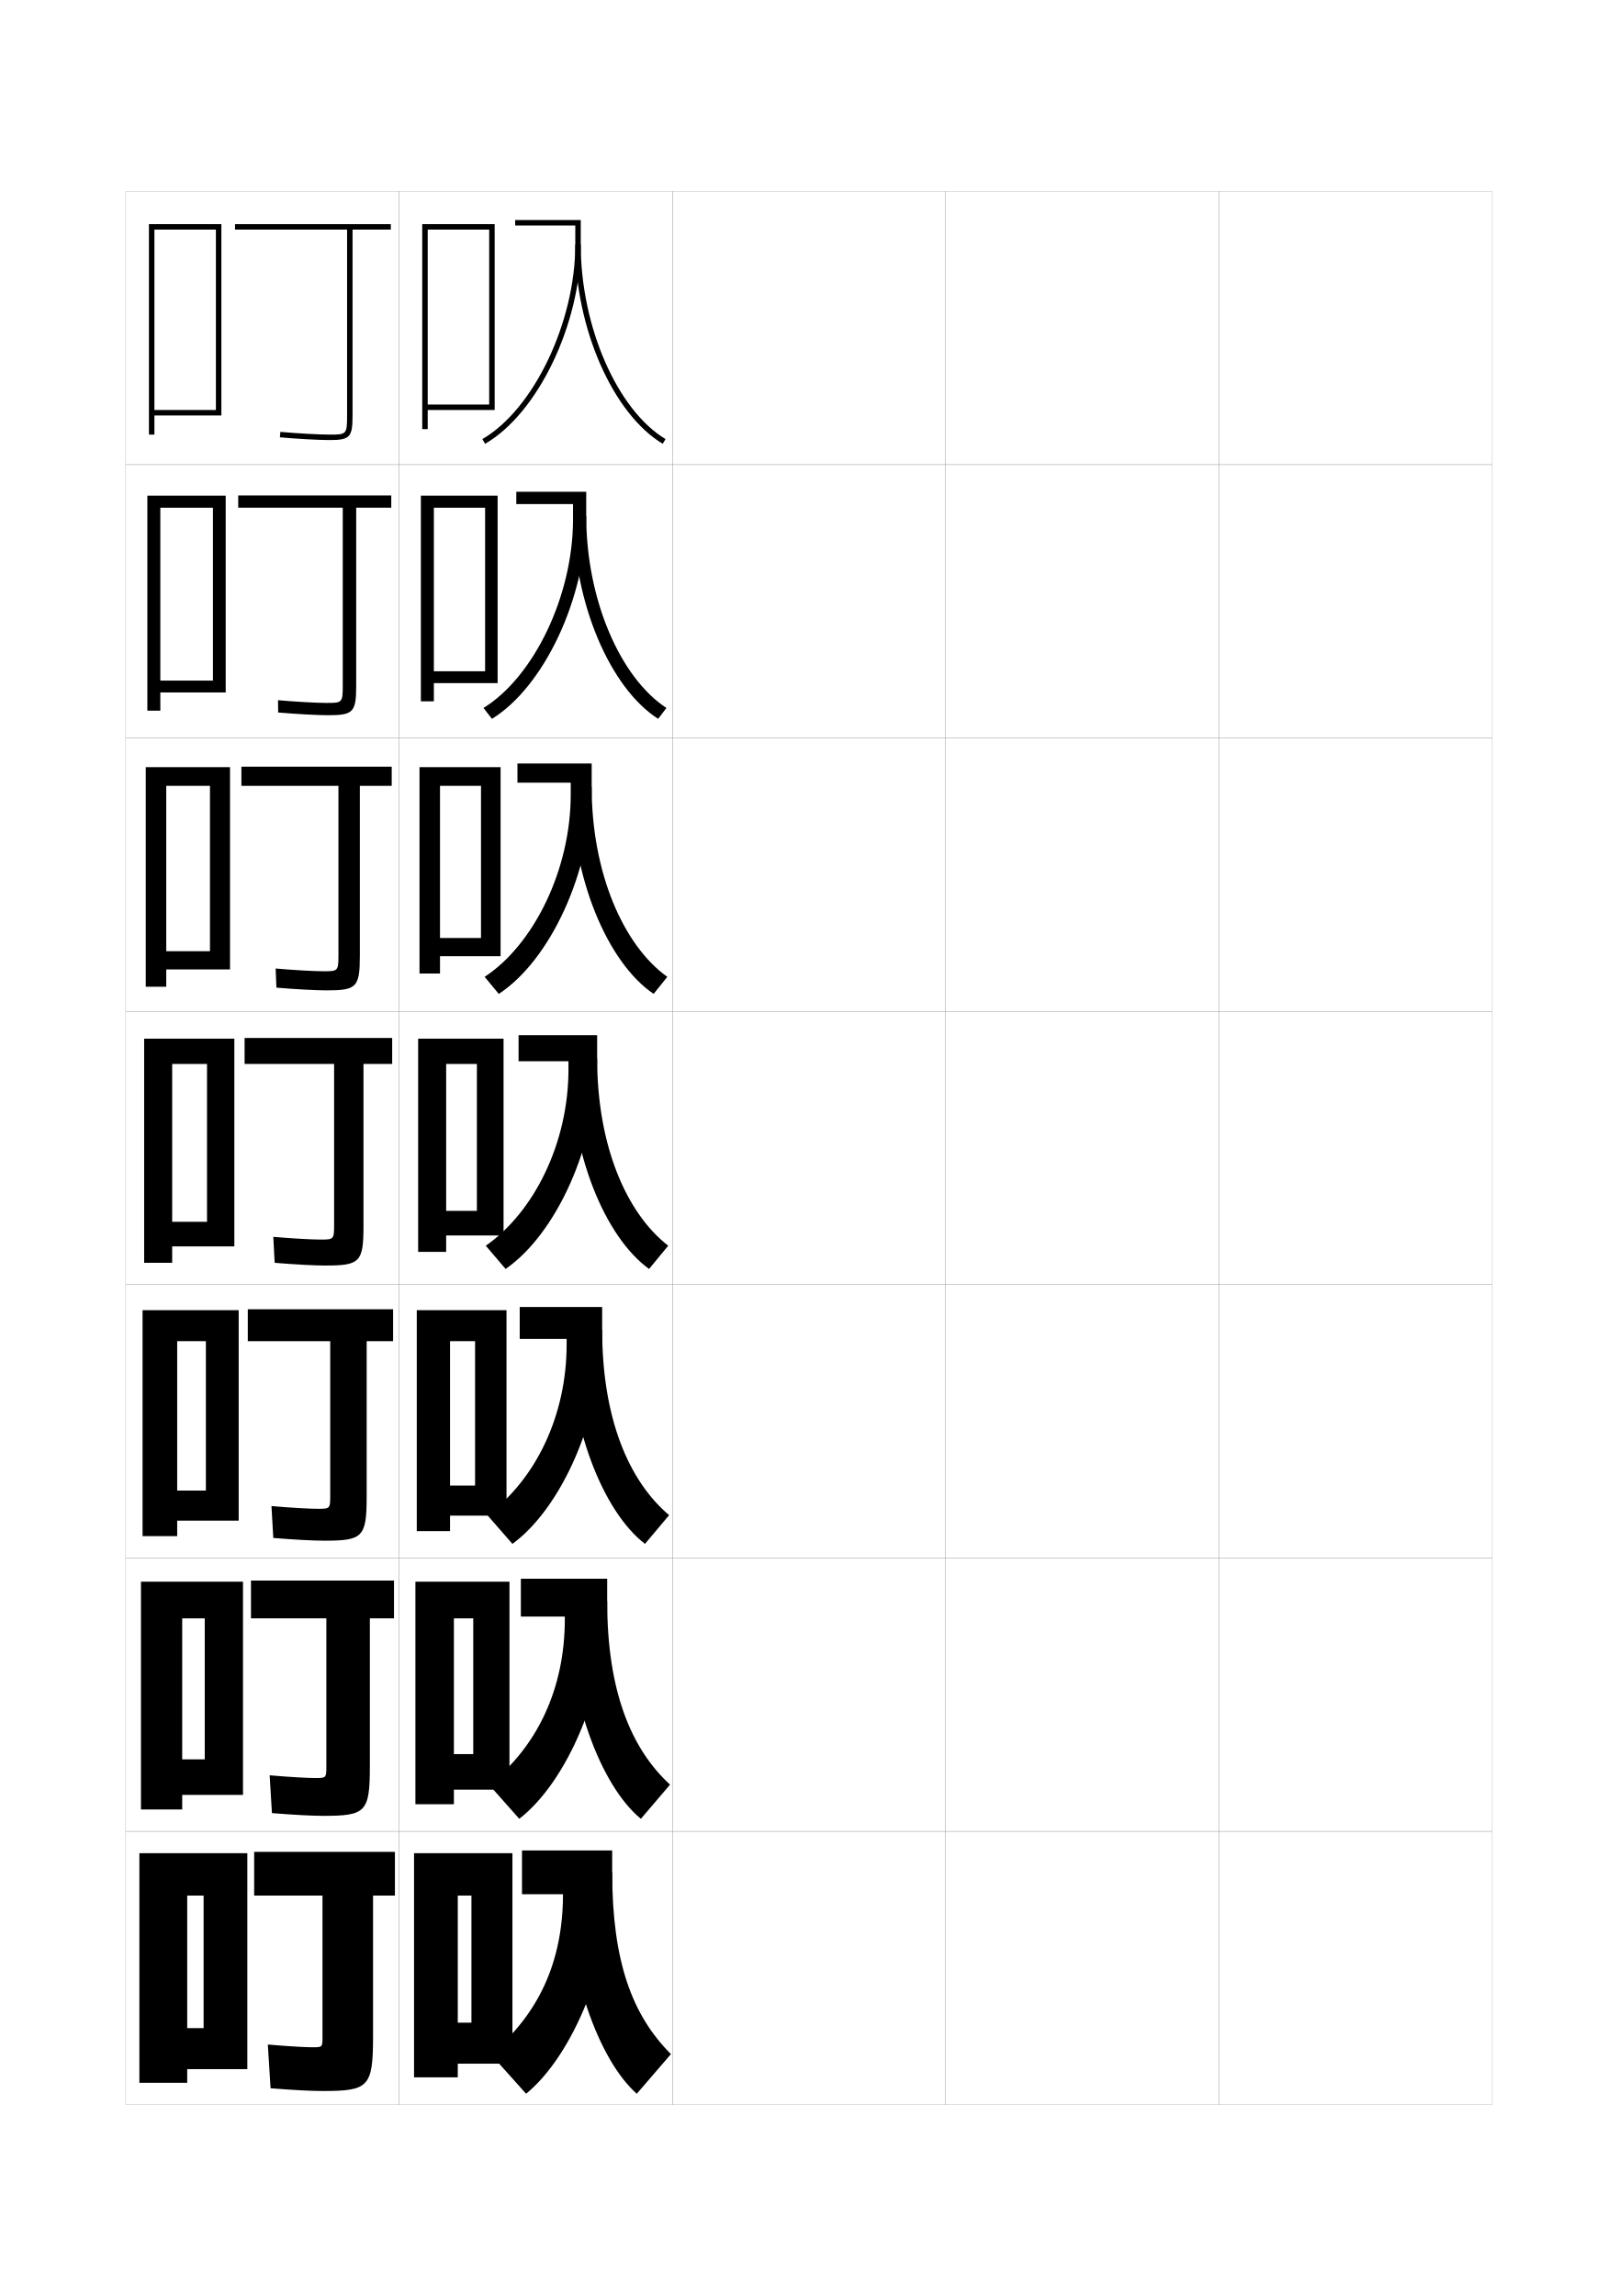
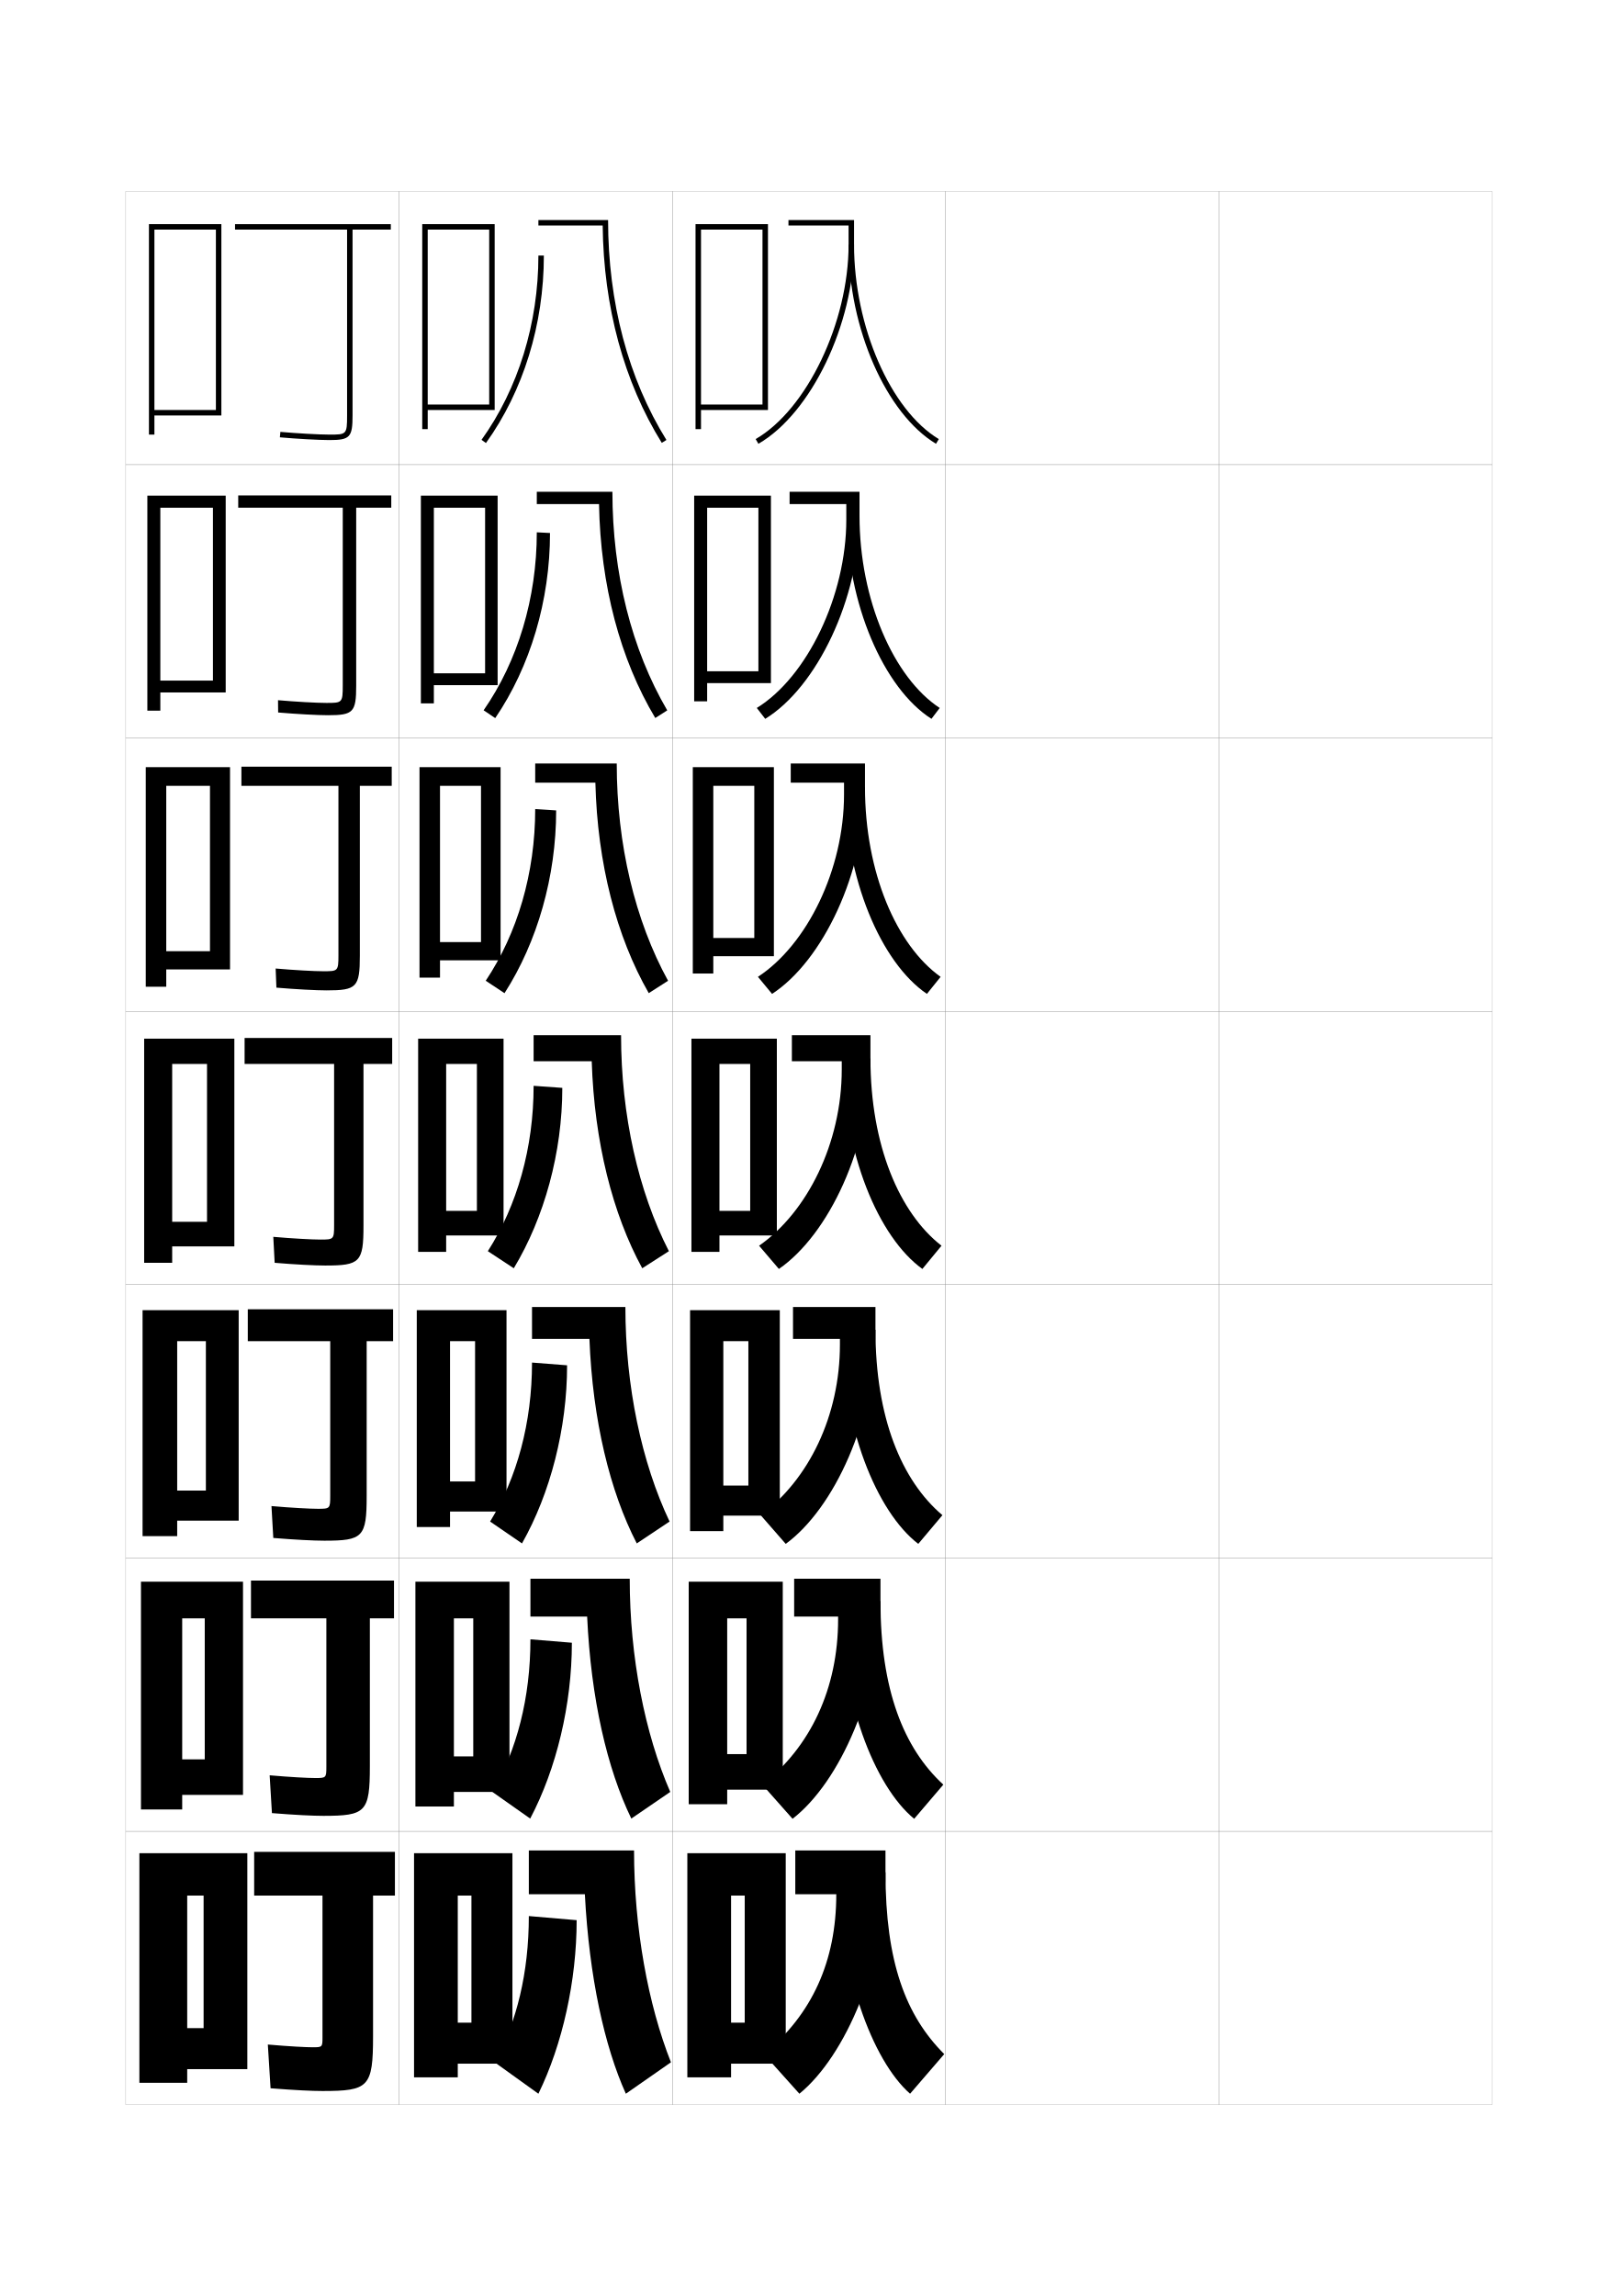
<svg xmlns="http://www.w3.org/2000/svg" version="1.1" id="glyphs" x="0px" y="0px" width="592px" height="840px" viewBox="0 0 592 840" enable-background="new 0 0 592 840" xml:space="preserve">
  <g>
    <rect x="46" y="70" fill="none" stroke="#999999" stroke-width="0.1" width="100" height="100" />
    <rect x="46" y="170" fill="none" stroke="#999999" stroke-width="0.1" width="100" height="100" />
    <rect x="46" y="270" fill="none" stroke="#999999" stroke-width="0.1" width="100" height="100" />
    <rect x="46" y="370" fill="none" stroke="#999999" stroke-width="0.1" width="100" height="100" />
    <rect x="46" y="470" fill="none" stroke="#999999" stroke-width="0.1" width="100" height="100" />
    <rect x="46" y="570" fill="none" stroke="#999999" stroke-width="0.1" width="100" height="100" />
    <rect x="46" y="670" fill="none" stroke="#999999" stroke-width="0.1" width="100" height="100" />
    <rect x="146" y="70" fill="none" stroke="#999999" stroke-width="0.1" width="100" height="100" />
    <rect x="146" y="170" fill="none" stroke="#999999" stroke-width="0.1" width="100" height="100" />
    <rect x="146" y="270" fill="none" stroke="#999999" stroke-width="0.1" width="100" height="100" />
    <rect x="146" y="370" fill="none" stroke="#999999" stroke-width="0.1" width="100" height="100" />
    <rect x="146" y="470" fill="none" stroke="#999999" stroke-width="0.1" width="100" height="100" />
    <rect x="146" y="570" fill="none" stroke="#999999" stroke-width="0.1" width="100" height="100" />
    <rect x="146" y="670" fill="none" stroke="#999999" stroke-width="0.1" width="100" height="100" />
    <rect x="246" y="70" fill="none" stroke="#999999" stroke-width="0.1" width="100" height="100" />
    <rect x="246" y="170" fill="none" stroke="#999999" stroke-width="0.1" width="100" height="100" />
    <rect x="246" y="270" fill="none" stroke="#999999" stroke-width="0.1" width="100" height="100" />
    <rect x="246" y="370" fill="none" stroke="#999999" stroke-width="0.1" width="100" height="100" />
    <rect x="246" y="470" fill="none" stroke="#999999" stroke-width="0.1" width="100" height="100" />
    <rect x="246" y="570" fill="none" stroke="#999999" stroke-width="0.1" width="100" height="100" />
    <rect x="246" y="670" fill="none" stroke="#999999" stroke-width="0.1" width="100" height="100" />
    <rect x="346" y="70" fill="none" stroke="#999999" stroke-width="0.1" width="100" height="100" />
    <rect x="346" y="170" fill="none" stroke="#999999" stroke-width="0.1" width="100" height="100" />
    <rect x="346" y="270" fill="none" stroke="#999999" stroke-width="0.1" width="100" height="100" />
    <rect x="346" y="370" fill="none" stroke="#999999" stroke-width="0.1" width="100" height="100" />
    <rect x="346" y="470" fill="none" stroke="#999999" stroke-width="0.1" width="100" height="100" />
    <rect x="346" y="570" fill="none" stroke="#999999" stroke-width="0.1" width="100" height="100" />
    <rect x="346" y="670" fill="none" stroke="#999999" stroke-width="0.1" width="100" height="100" />
    <rect x="446" y="70" fill="none" stroke="#999999" stroke-width="0.1" width="100" height="100" />
    <rect x="446" y="170" fill="none" stroke="#999999" stroke-width="0.1" width="100" height="100" />
    <rect x="446" y="270" fill="none" stroke="#999999" stroke-width="0.1" width="100" height="100" />
    <rect x="446" y="370" fill="none" stroke="#999999" stroke-width="0.1" width="100" height="100" />
    <rect x="446" y="470" fill="none" stroke="#999999" stroke-width="0.1" width="100" height="100" />
    <rect x="446" y="570" fill="none" stroke="#999999" stroke-width="0.1" width="100" height="100" />
    <rect x="446" y="670" fill="none" stroke="#999999" stroke-width="0.1" width="100" height="100" />
  </g>
  <g>
    <path d="M143,82H86v2h41v68c0,7-0.244,7-6.5,7c-3.666,0-12.035-0.466-17.91-0.996l-0.18,1.992   C108.333,160.53,116.787,161,120.5,161c7.547,0,8.5-1.009,8.5-9V84h14V82z" />
    <path d="M87.167,181.25V185.75h38.25v65c0,6.399-0.22,6.417-6,6.417   c-3.485,0-11.457-0.441-17.69-0.997l0.047,4.495   c6.434,0.566,14.479,1.002,18.227,1.002c9.274,0,10.333-1.077,10.333-10.833V185.75   h12.833v-4.5H87.167z" />
    <path d="M88.333,280.5v7h35.5v62c0,5.798-0.197,5.833-5.5,5.833   c-3.303,0-10.879-0.417-17.47-0.999l0.273,6.998   c6.944,0.598,14.58,1.001,18.363,1.001c11.002,0,12.167-1.145,12.167-12.667V287.5   h11.667v-7H88.333z" />
    <path d="M89.5,379.75v9.5h32.75v59c0,5.197-0.173,5.25-5,5.25c-3.121,0-10.301-0.393-17.25-1l0.5,9.5   c7.455,0.63,14.682,1,18.5,1c12.729,0,14-1.213,14-14.5v-59.25h10.5v-9.5H89.5z" />
    <path d="M116.333,552c-2.94,0-9.693-0.362-17-1l0.667,11.667   c7.966,0.655,14.813,0.999,18.667,0.999c14.124,0,15.5-1.281,15.5-16.333   v-56.666h9.667V479H90.666v11.667h30.167v56.666C120.833,551.93,120.684,552,116.333,552z   " />
    <path d="M115.417,650.5c-2.758,0-9.084-0.332-16.75-1L99.5,663.333   c8.478,0.683,14.945,1,18.833,1c15.517,0,17-1.35,17-18.166v-54.084h8.833V578.25H91.833   v13.833h27.583v54.334C119.417,650.413,119.292,650.5,115.417,650.5z" />
    <path d="M114.5,749c-2.577,0-8.477-0.302-16.5-1l1,16c8.988,0.708,15.077,1,19,1   c16.911,0,18.5-1.419,18.5-20v-51.5h8v-16H93v16h25v52C118,748.896,117.898,749,114.5,749z" />
  </g>
  <g>
    <polygon points="56.5,150 56.5,152 81,152 81,82 54.5,82 54.5,159 56.5,159 56.5,84 79,84 79,150  " />
    <polygon points="58.666,249 58.666,253.333 82.583,253.333 82.583,181.333 53.917,181.333    53.917,260 58.666,260 58.666,185.75 77.916,185.75 77.916,249  " />
    <polygon points="60.833,348 60.833,354.667 84.167,354.667 84.167,280.667 53.333,280.667    53.333,361 60.833,361 60.833,287.5 76.833,287.5 76.833,348  " />
    <polygon points="75.75,447 63,447 63,456 85.75,456 85.75,380 52.75,380 52.75,462 63,462 63,389.25 75.75,389.25  " />
    <polygon points="75.333,545.333 64.833,545.333 64.833,556.333 87.333,556.333    87.333,479.333 52.166,479.333 52.166,562 64.833,562 64.833,490.667 75.333,490.667  " />
    <polygon points="74.917,643.667 66.667,643.667 66.667,656.667 88.917,656.667    88.917,578.667 51.583,578.667 51.583,662 66.667,662 66.667,592.083 74.917,592.083  " />
    <polygon points="74.5,742 68.5,742 68.5,757 90.5,757 90.5,678 51,678 51,762 68.5,762 68.5,693.5 74.5,693.5  " />
  </g>
  <g>
    <g>
-       <path d="M177.5,162.366l-1-1.732c18.748-10.829,34-42.739,34-71.134v-7h-22v-2h24v9    C212.5,118.53,196.799,151.218,177.5,162.366z" />
-       <path d="M242.484,162.357C224.25,151.395,210.5,120.072,210.5,89.5h2    c0,29.928,13.334,60.513,31.016,71.143L242.484,162.357z" />
+       <path d="M277.5,162.366l-1-1.732c18.748-10.829,34-42.739,34-71.134v-7h-22v-2h24v9    C312.5,118.53,296.799,151.218,277.5,162.366z" />
+       <path d="M342.484,162.357C324.25,151.395,310.5,120.072,310.5,89.5h2    c0,29.928,13.334,60.513,31.016,71.143L342.484,162.357z" />
    </g>
    <g>
-       <path d="M180,262.994l-3.084-3.989c18.358-11.301,32.75-40.986,32.75-68.922v-5.667    h-20.75v-4.5h25.583V188.75C214.5,218.893,198.907,251.394,180,262.994z" />
-       <path d="M214.5,188.75c0,30.547,12.433,59.193,29.344,70.261l-3.021,3.977    c-17.501-11.161-30.99-42.288-30.99-74.238H214.5z" />
+       <path d="M280,262.994l-3.084-3.989c18.358-11.301,32.75-40.986,32.75-68.922v-5.667h-20.75v-4.5    H314.5V188.75C314.5,218.893,298.907,251.394,280,262.994z" />
+       <path d="M314.5,188.75c0,30.547,12.433,59.193,29.344,70.261l-3.021,3.977    c-17.501-11.161-30.989-42.288-30.989-74.238H314.5z" />
    </g>
    <g>
-       <path d="M182.5,363.622l-5.167-6.244c17.967-11.774,31.5-39.234,31.5-66.711v-4.333h-19.5    v-7H216.5V288C216.5,319.255,201.016,351.57,182.5,363.622z" />
-       <path d="M216.5,288c0,31.168,11.532,57.874,27.672,69.381l-5.01,6.238    C222.393,352.261,209.167,321.329,209.167,288H216.5z" />
+       <path d="M282.5,363.622l-5.167-6.244c17.967-11.774,31.5-39.234,31.5-66.711v-4.333h-19.5    v-7H316.5V288C316.5,319.255,301.016,351.57,282.5,363.622z" />
+       <path d="M316.5,288c0,31.168,11.532,57.874,27.672,69.381l-5.01,6.238    C322.393,352.261,309.167,321.329,309.167,288H316.5z" />
    </g>
    <g>
-       <path d="M218.5,378.75v8.5c0,32.368-15.375,64.497-33.5,77l-7.25-8.5c17.576-12.247,30.25-37.481,30.25-64.5    v-3h-18.25v-9.5H218.5z" />
-       <path d="M218.5,387.25c0,31.788,10.631,56.555,26,68.5l-7,8.5c-16.036-11.557-29-42.292-29-77H218.5z" />
+       <path d="M318.5,378.75v8.5c0,32.368-15.375,64.497-33.5,77l-7.25-8.5c17.576-12.247,30.25-37.481,30.25-64.5    v-3h-18.25v-9.5H318.5z" />
+       <path d="M318.5,387.25c0,31.788,10.631,56.555,26,68.5l-7,8.5c-16.036-11.557-29-42.292-29-77H318.5z" />
    </g>
    <g>
-       <path d="M220.333,478.166V486.5c0,32.594-15.099,65.379-32.833,78.333l-9.167-10.5    c17.6-13.009,29-36.323,29-62.5v-2h-17.167v-11.667H220.333z" />
-       <path d="M220.333,486.5c0,32.145,9.567,55.189,24.5,67.833l-8.833,10.5    C220.696,553.078,208,521.698,208,486.5H220.333z" />
+       <path d="M320.333,478.166V486.5c0,32.594-15.099,65.379-32.833,78.333l-9.167-10.5    c17.6-13.009,29-36.323,29-62.5v-2h-17.167v-11.667H320.333z" />
+       <path d="M320.333,486.5c0,32.145,9.567,55.189,24.5,67.833l-8.833,10.5    C320.696,553.078,308,521.698,308,486.5H320.333z" />
    </g>
    <g>
-       <path d="M222.167,577.583V585.75c0,32.82-14.822,66.26-32.167,79.667l-11.083-12.5    c17.625-13.771,27.75-35.167,27.75-60.5v-1h-16.083v-13.834H222.167z" />
-       <path d="M222.167,585.75c0,32.503,8.503,53.824,23,67.167l-10.667,12.5    c-14.571-11.952-27-43.979-27-79.667H222.167z" />
+       <path d="M322.167,577.583V585.75c0,32.82-14.822,66.26-32.167,79.667l-11.083-12.5    c17.625-13.771,27.75-35.167,27.75-60.5v-1h-16.083v-13.834H322.167z" />
+       <path d="M322.167,585.75c0,32.503,8.503,53.824,22.999,67.167l-10.666,12.5    c-14.57-11.952-27-43.979-27-79.667H322.167z" />
    </g>
    <g>
-       <path d="M224,677h-33v16h15l0,0c0,24.491-8.852,43.967-26.5,58.5l13,14.5    c16.954-13.858,31.5-47.954,31.5-81V677z" />
-       <path d="M224,685c0,32.86,7.44,52.458,21.5,66.5L233,766c-13.838-12.15-26-44.821-26-81H224z" />
+       <path d="M324,677h-33v16h15l0,0c0,24.491-8.852,43.967-26.5,58.5l13,14.5    c16.954-13.858,31.5-47.954,31.5-81V677z" />
+       <path d="M324,685c0,32.86,7.44,52.458,21.5,66.5L333,766c-13.838-12.15-26-44.821-26-81H324z" />
    </g>
  </g>
  <g>
+     <polygon points="256.5,148 256.5,150 281,150 281,82 254.5,82 254.5,157 256.5,157 256.5,84 279,84 279,148  " />
+     <polygon points="258.75,245.583 258.75,249.917 282.083,249.917 282.083,181.333 254,181.333    254,256.583 258.75,256.583 258.75,185.75 277.5,185.75 277.5,245.583  " />
+     <polygon points="261,343.167 261,349.833 283.167,349.833 283.167,280.667 253.5,280.667    253.5,356.167 261,356.167 261,287.5 276,287.5 276,343.167  " />
+   </g>
+   <polygon points="274.5,443 263.25,443 263.25,452 284.25,452 284.25,380 253,380 253,458 263.25,458 263.25,389.25 274.5,389.25 " />
+   <g>
+     <polygon points="273.833,543.5 264.667,543.5 264.667,554.5 285.333,554.5 285.333,479.333    252.5,479.333 252.5,560.166 264.667,560.166 264.667,490.666 273.833,490.666  " />
+     <polygon points="273.167,641.75 266.083,641.75 266.083,654.75 286.417,654.75 286.417,578.666    252,578.666 252,660.083 266.083,660.083 266.083,592.083 273.167,592.083  " />
+     <polygon points="272.5,740 267.5,740 267.5,755 287.5,755 287.5,678 251.5,678 251.5,760 267.5,760 267.5,693.5 272.5,693.5  " />
+   </g>
+   <g>
    <polygon points="156.5,148 156.5,150 181,150 181,82 154.5,82 154.5,157 156.5,157 156.5,84 179,84 179,148  " />
-     <polygon points="158.75,245.583 158.75,249.917 182.083,249.917 182.083,181.333 154,181.333    154,256.583 158.75,256.583 158.75,185.75 177.5,185.75 177.5,245.583  " />
-     <polygon points="161,343.167 161,349.833 183.167,349.833 183.167,280.667 153.5,280.667    153.5,356.167 161,356.167 161,287.5 176,287.5 176,343.167  " />
+     <polygon points="158.75,246.333 158.75,250.667 182.083,250.667 182.083,181.333 154,181.333    154,257.333 158.75,257.333 158.75,185.75 177.5,185.75 177.5,246.333  " />
+     <polygon points="161,344.667 161,351.333 183.167,351.333 183.167,280.667 153.5,280.667    153.5,357.667 161,357.667 161,287.5 176,287.5 176,344.667  " />
+     <polygon points="174.5,443 163.25,443 163.25,452 184.25,452 184.25,380 153,380 153,458 163.25,458 163.25,389.25 174.5,389.25     " />
  </g>
-   <polygon points="174.5,443 163.25,443 163.25,452 184.25,452 184.25,380 153,380 153,458 163.25,458 163.25,389.25 174.5,389.25 " />
+   <polygon points="173.833,542 164.667,542 164.667,553 185.333,553 185.333,479.333 152.5,479.333   152.5,558.666 164.667,558.666 164.667,490.666 173.833,490.666 " />
+   <polygon points="173.167,642.584 166.083,642.584 166.083,655.584 186.417,655.584   186.417,578.667 152,578.667 152,660.917 166.083,660.917 166.083,592.083   173.167,592.083 " />
+   <polygon points="172.5,740 167.5,740 167.5,755 187.5,755 187.5,678 151.5,678 151.5,760 167.5,760 167.5,693.5 172.5,693.5 " />
  <g>
-     <polygon points="173.833,543.5 164.667,543.5 164.667,554.5 185.333,554.5 185.333,479.333    152.5,479.333 152.5,560.166 164.667,560.166 164.667,490.666 173.833,490.666  " />
-     <polygon points="173.167,641.75 166.083,641.75 166.083,654.75 186.417,654.75 186.417,578.666    152,578.666 152,660.083 166.083,660.083 166.083,592.083 173.167,592.083  " />
-     <polygon points="172.5,740 167.5,740 167.5,755 187.5,755 187.5,678 151.5,678 151.5,760 167.5,760 167.5,693.5 172.5,693.5  " />
+     <g>
+       <path d="M177.812,162.083l-1.625-1.166C189.608,142.231,197,118.289,197,93.5h2    C199,118.704,191.476,143.062,177.812,162.083z" />
+       <path d="M243.847,160.968C229.882,138.466,222.5,110.641,222.5,80.5H197v2h23.523    c0.32,29.743,7.772,57.203,21.624,79.522L243.847,160.968z" />
+     </g>
+     <g>
+       <path d="M181.208,262.722l-4.25-2.86c12.512-18.029,19.458-41.007,19.458-65.112    l4.833,0.25C201.25,219.684,194.042,243.853,181.208,262.722z" />
+       <path d="M244.147,259.895c-13.031-22.272-20.064-50.123-20.064-79.978h-27.667v4.5h22.77    c0.532,29.687,7.733,56.773,20.579,78.265L244.147,259.895z" />
+     </g>
+     <g>
+       <path d="M184.604,363.361l-6.875-4.555C189.331,341.433,195.833,319.421,195.833,296L203.5,296.5    C203.5,320.664,196.61,344.645,184.604,363.361z" />
+       <path d="M244.449,358.822c-12.097-22.043-18.782-49.918-18.782-79.489h-29.834v7    h22.016c0.745,29.631,7.693,56.344,19.533,77.008L244.449,358.822z" />
+     </g>
+     <g>
+       <path d="M205.75,398c0,23.644-6.573,47.437-17.75,66l-9.5-6.25c10.692-16.717,16.75-37.764,16.75-60.5    L205.75,398z" />
+       <path d="M244.75,457.75c-11.164-21.813-17.5-49.715-17.5-79h-32v9.5h21.262    C217.469,417.824,224.166,444.164,235,464L244.75,457.75z" />
+     </g>
+     <g>
+       <path d="M207.5,499.5c0,23.123-6.108,46.782-16.5,65.166l-11.667-8    c9.821-16.035,15.333-36.114,15.333-58.166L207.5,499.5z" />
+       <path d="M245,556.666c-10.229-21.584-16.167-49.5-16.167-78.5h-34.167v11.667h21.008    c1.169,29.851,7.498,55.825,17.325,74.833L245,556.666z" />
+     </g>
+     <g>
+       <path d="M209.25,601c0,22.604-5.644,46.128-15.25,64.333l-13.833-9.749    c8.95-15.355,13.917-34.467,13.917-55.834L209.25,601z" />
+       <path d="M245.25,655.584c-9.296-21.354-14.833-49.286-14.833-78.001h-36.333v13.834    h20.754C216.219,621.545,222.179,647.153,231,665.333L245.25,655.584z" />
+     </g>
+     <g>
+       <path d="M211,702.5l-17.5-1.5c0,20.683-4.422,38.827-12.5,53.5l16,11.5    C205.821,747.974,211,724.583,211,702.5z" />
+       <path d="M214,693c1.594,30.404,7.186,55.647,15,73l16.5-11.5c-8.361-21.124-13.5-49.07-13.5-77.5    h-38.5v16H214z" />
+     </g>
  </g>
</svg>
